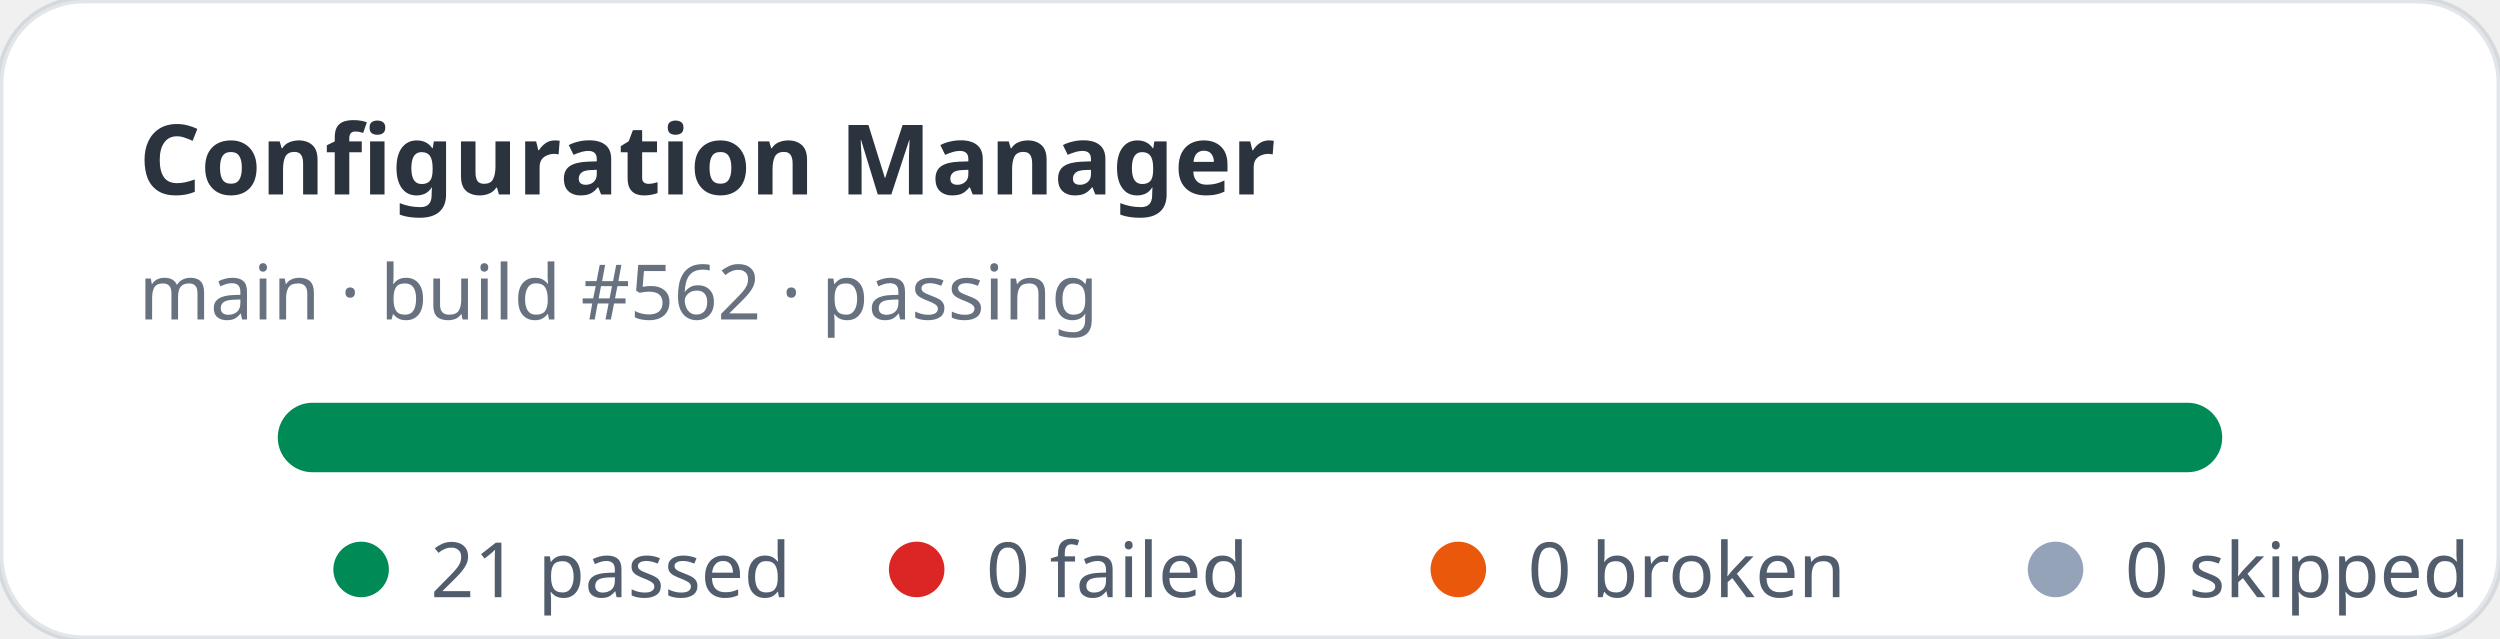
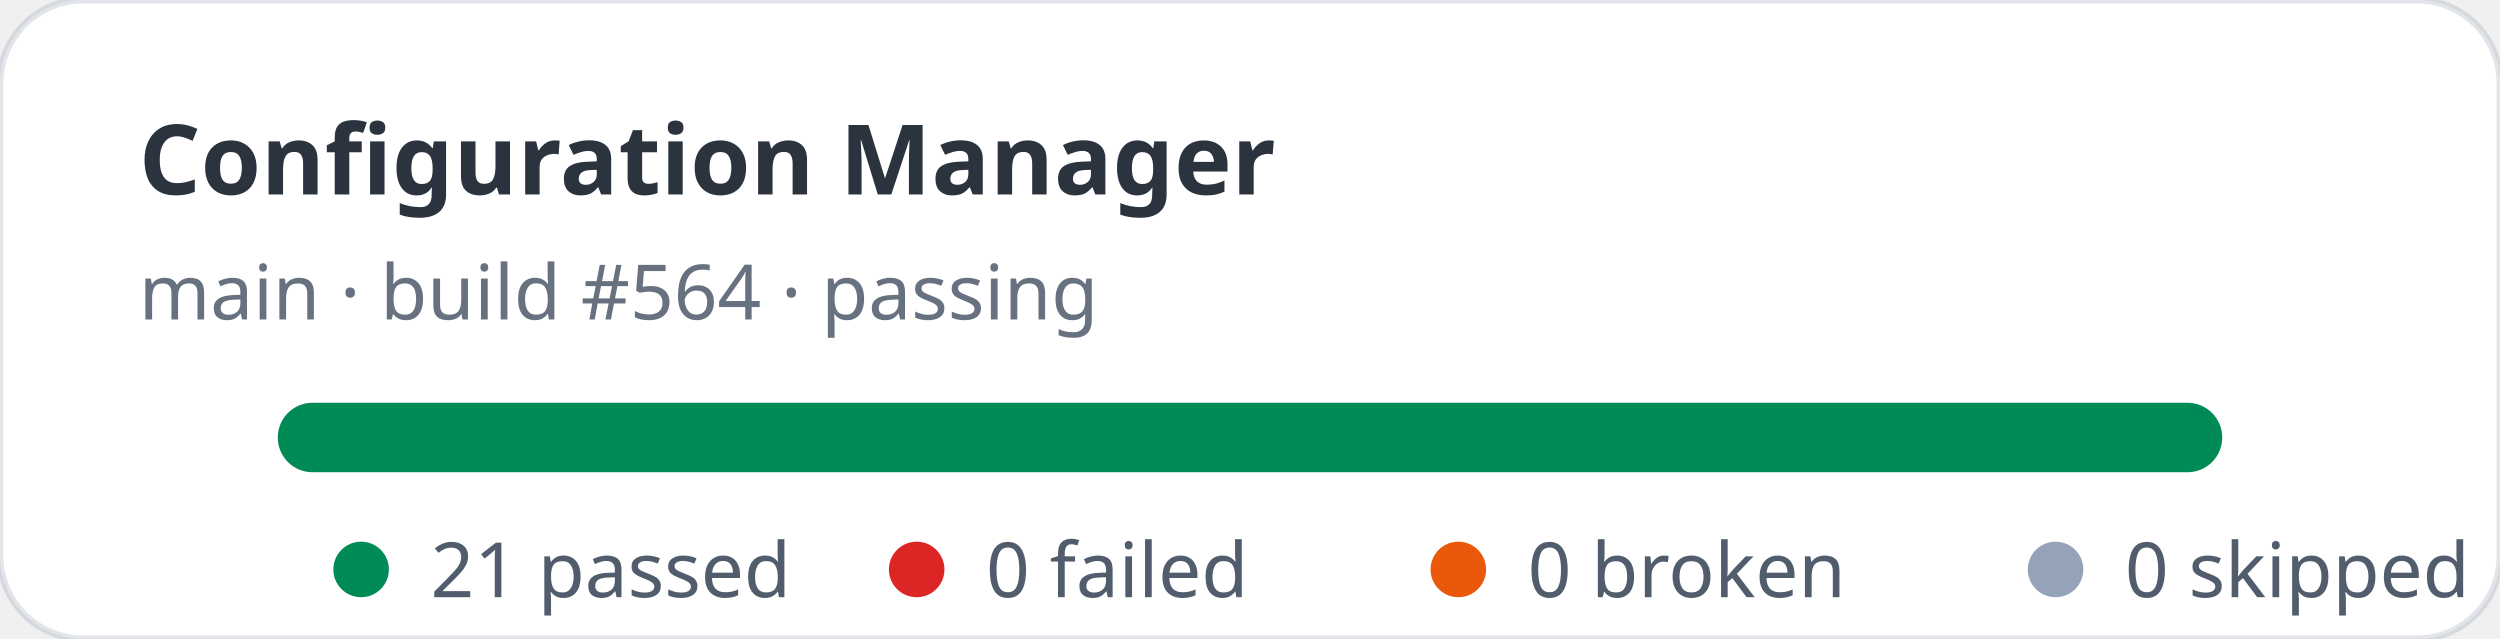
<svg xmlns="http://www.w3.org/2000/svg" width="360" height="92" viewBox="0 0 360 92" role="img" aria-label="Configuration Manager stats: 21 passed, 0 failed">
  <rect width="360" height="92" rx="12" fill="#ffffff" stroke="rgba(11,48,86,0.12)" />
  <text x="20" y="28" fill="rgba(1,10,24,0.83)" font-family="ui-sans-serif,system-ui,sans-serif" font-size="14" font-weight="700">Configuration Manager</text>
-   <text x="20" y="46" fill="rgba(2,19,44,0.6)" font-family="ui-sans-serif,system-ui,sans-serif" font-size="11">main · build #562 · passing</text>
+   <text x="20" y="46" fill="rgba(2,19,44,0.6)" font-family="ui-sans-serif,system-ui,sans-serif" font-size="11">main · build #564 · passing</text>
  <rect x="40" y="58" width="280" height="10" rx="5" fill="#e2e8f0" />
  <rect x="40" y="58" width="280" height="10" rx="5" fill="#008a56" />
  <g font-family="ui-sans-serif,system-ui,sans-serif" font-size="11" fill="rgba(1,18,40,0.68)">
    <circle cx="52" cy="82" r="4" fill="#008a56" />
    <text x="62" y="86">21 passed</text>
    <circle cx="132" cy="82" r="4" fill="#dc2626" />
    <text x="142" y="86">0 failed</text>
    <circle cx="210" cy="82" r="4" fill="#ea580c" />
    <text x="220" y="86">0 broken</text>
    <circle cx="296" cy="82" r="4" fill="#94a3b8" />
    <text x="306" y="86">0 skipped</text>
  </g>
</svg>
